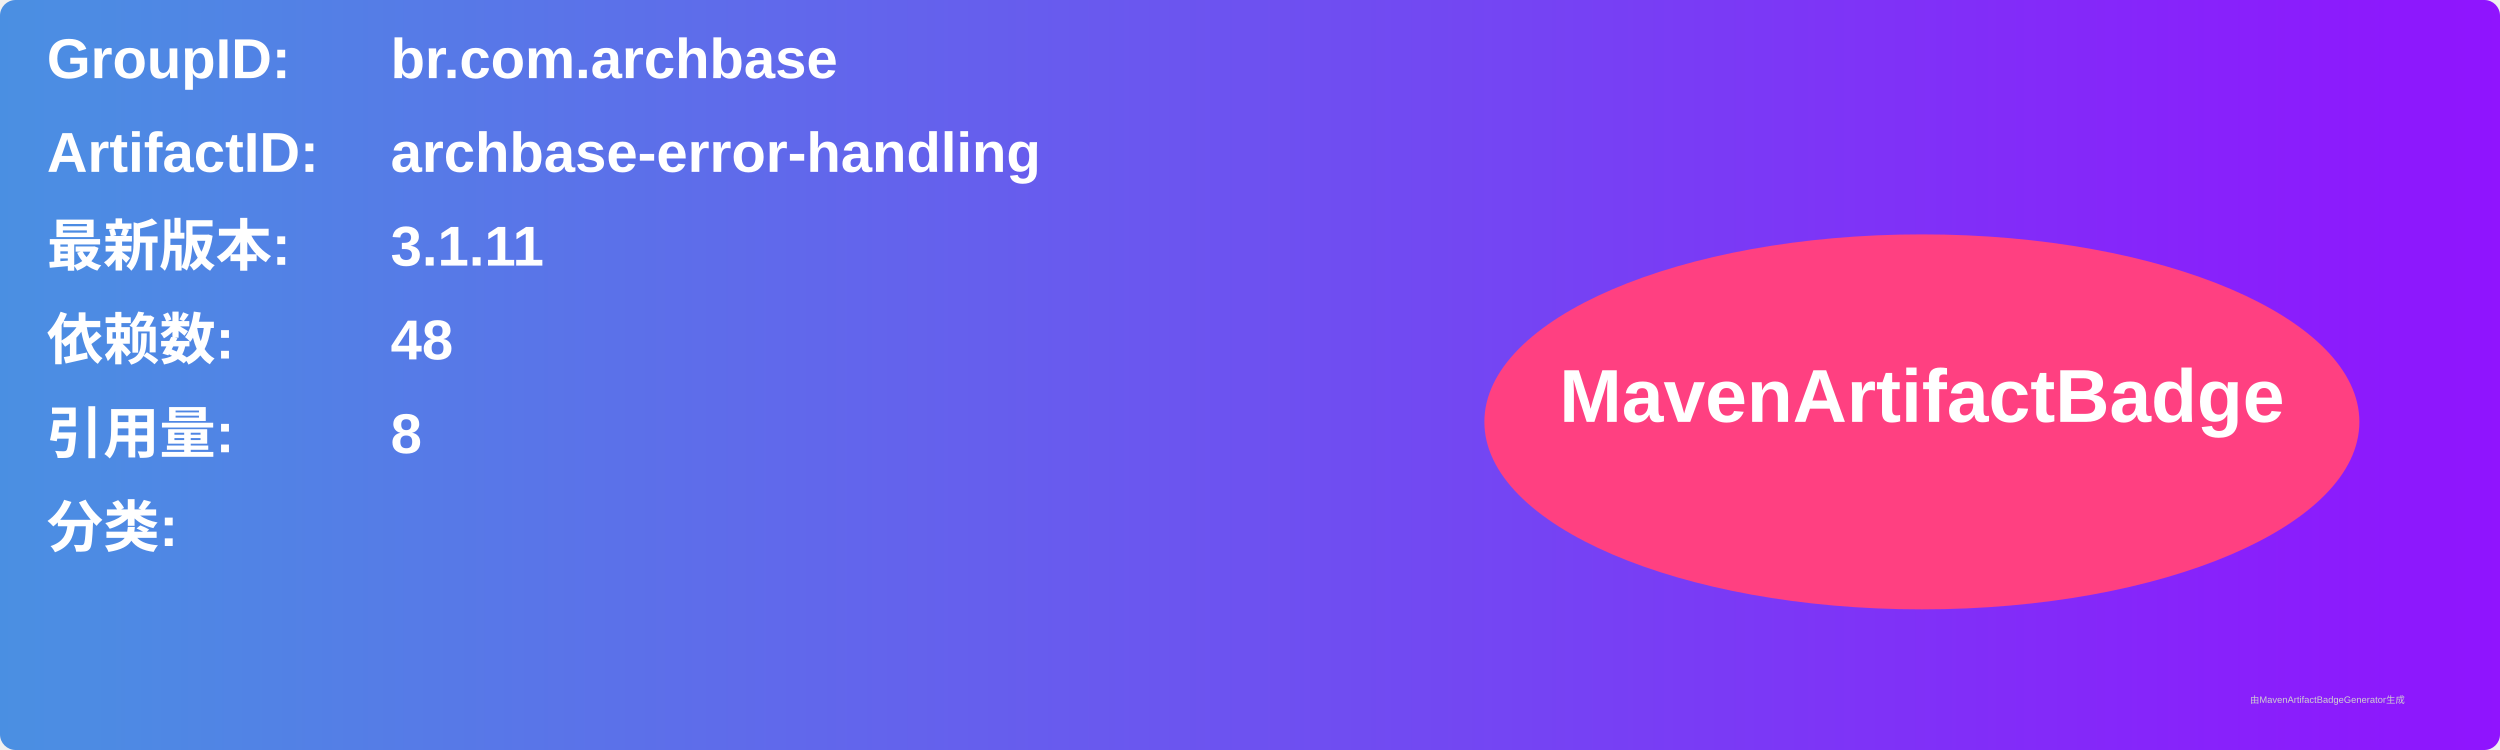
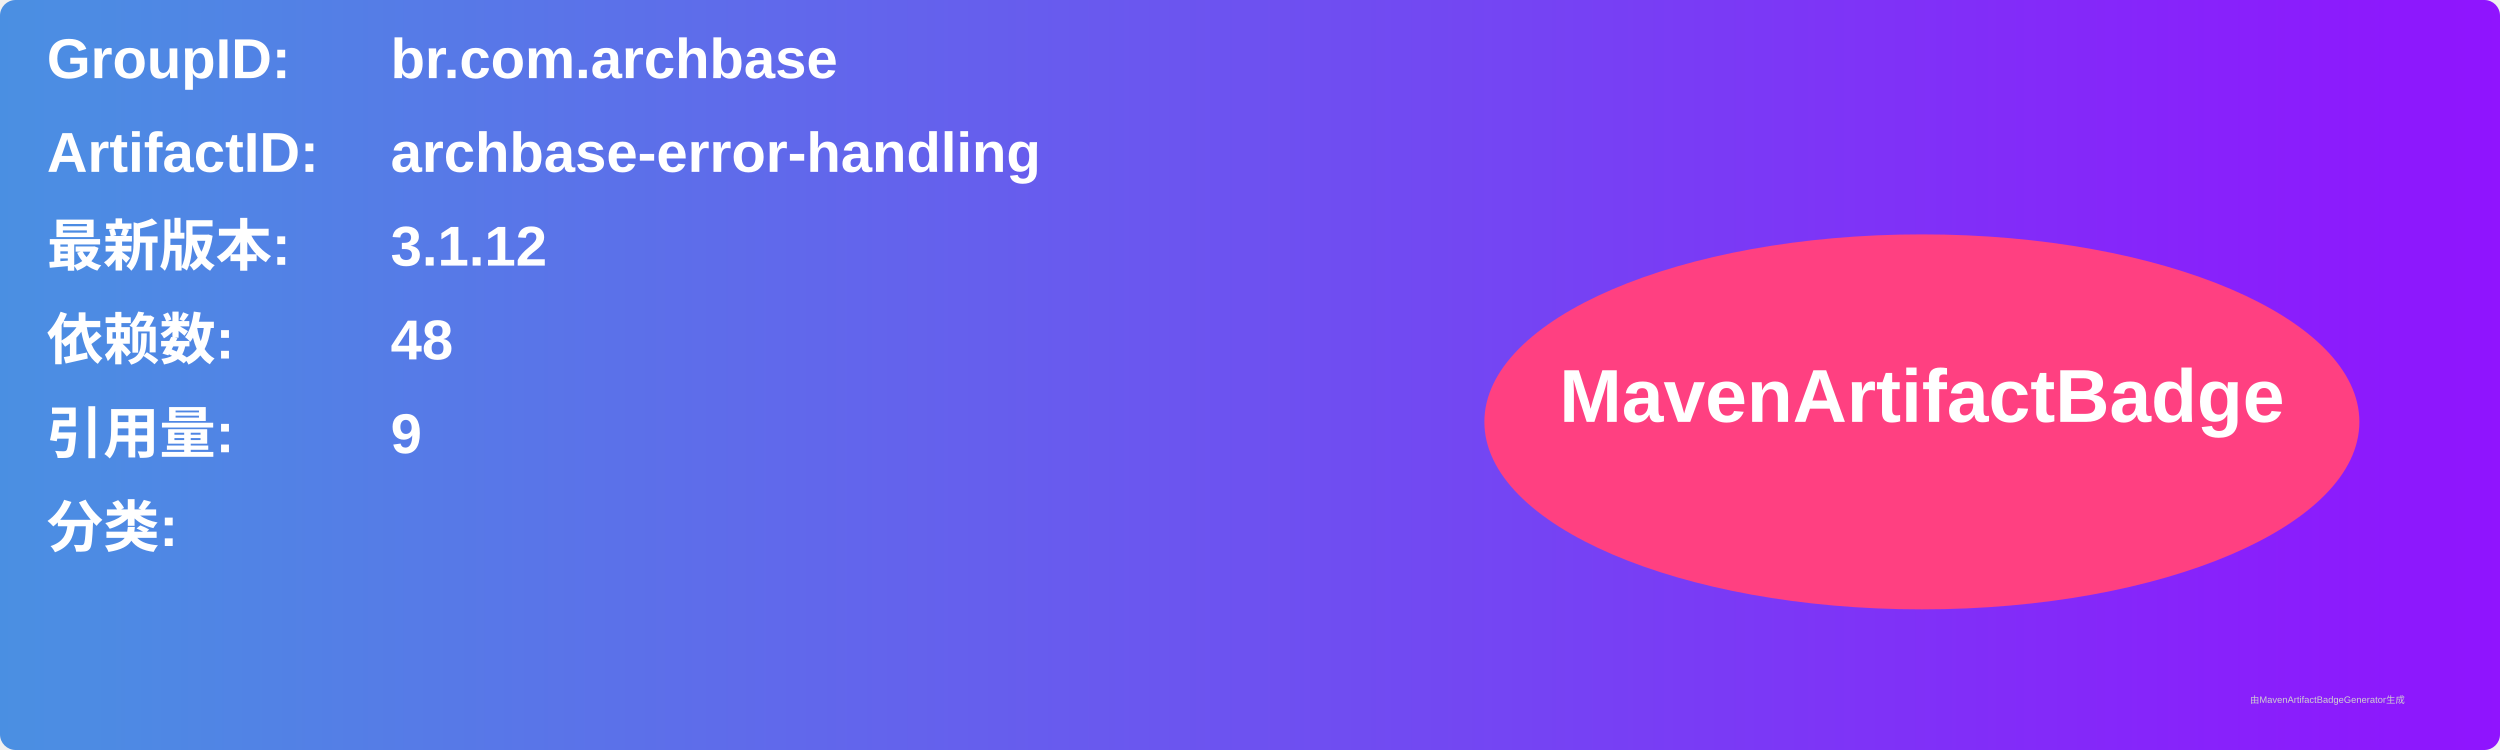
<svg xmlns="http://www.w3.org/2000/svg" width="800" height="240" viewBox="0 0 800 240">
  <linearGradient id="grad" x1="0%" y1="0%" x2="100%" y2="0%">
    <stop offset="0%" stop-color="#4a90e2" />
    <stop offset="100%" stop-color="#9013fe" />
  </linearGradient>
  <rect width="100%" height="100%" rx="5" ry="5" fill="url(#grad)" />
  <g transform="translate(15, 15)">
    <text x="0" y="10" font-family="Arial" font-size="18" fill="white" font-weight="bold" width="260">GroupID:</text>
    <text x="110" y="10" font-family="Arial" font-size="18" fill="white" font-weight="bold" width="460">br.com.archbase</text>
    <text x="0" y="40" font-family="Arial" font-size="18" fill="white" font-weight="bold" width="260">ArtifactID:</text>
    <text x="110" y="40" font-family="Arial" font-size="18" fill="white" font-weight="bold" width="460">archbase-error-handling</text>
    <text x="0" y="70" font-family="Arial" font-size="18" fill="white" font-weight="bold">最新版本:</text>
    <text x="110" y="70" font-family="Arial" font-size="18" fill="white" font-weight="bold">
-       <tspan font-weight="bold">3.1.11</tspan>
+       <tspan font-weight="bold">3.1.12</tspan>
    </text>
    <text x="0" y="100" font-family="Arial" font-size="18" fill="white" font-weight="bold">依赖数: </text>
    <text x="110" y="100" font-family="Arial" font-size="18" fill="white">
      <tspan font-weight="bold">48</tspan>
    </text>
    <text x="0" y="130" font-family="Arial" font-size="18" fill="white" font-weight="bold">引用量: </text>
    <text x="110" y="130" font-family="Arial" font-size="18" fill="white">
-       <tspan font-weight="bold">8</tspan>
+       <tspan font-weight="bold">9</tspan>
    </text>
    <text x="0" y="160" font-family="Arial" font-size="18" fill="white" font-weight="bold">分类:</text>
    <text x="10" y="190" font-family="Arial" font-size="10" fill="white">
      <tspan font-weight="bold" />
    </text>
    <ellipse cx="600" cy="120" rx="140" ry="60" fill="#ff4081" />
    <text x="600" y="120" text-anchor="middle" font-family="Arial" font-size="24" fill="white" font-weight="bold">MavenArtifactBadge</text>
  </g>
  <text x="720" y="225" font-family="Arial" font-size="3" fill="#d0d0d0">由MavenArtifactBadgeGenerator生成</text>
</svg>
